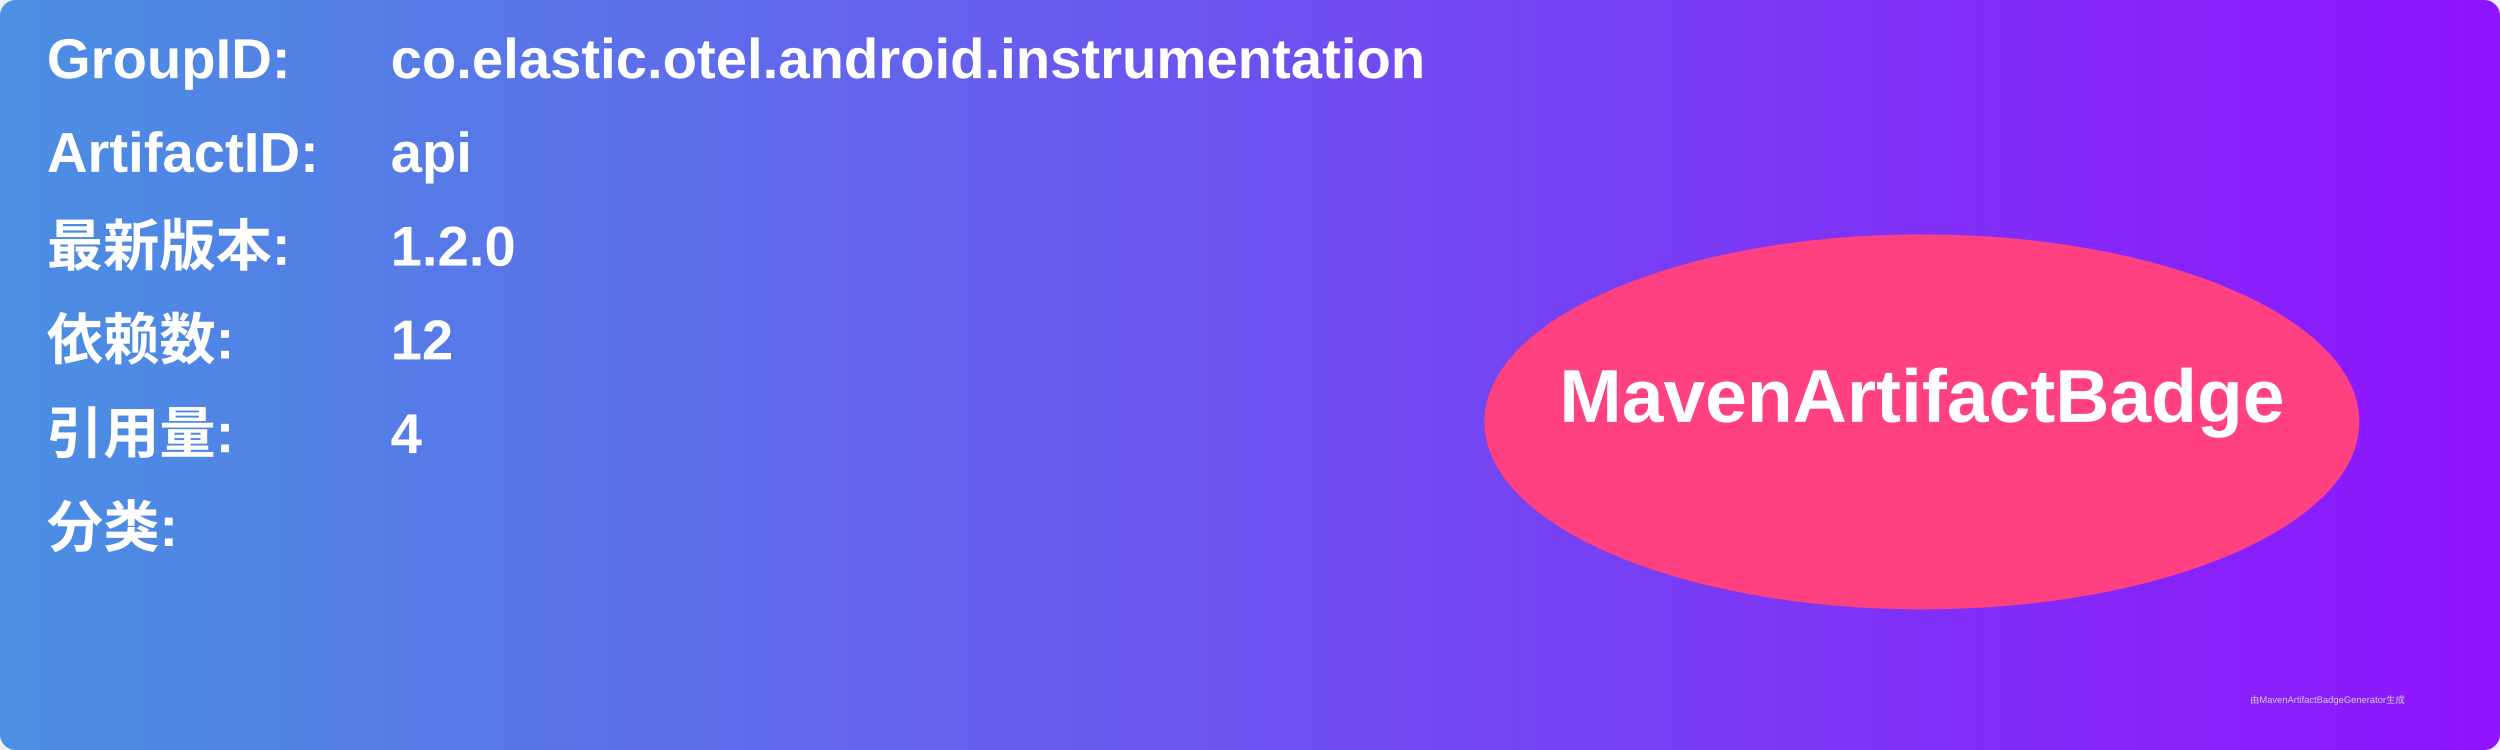
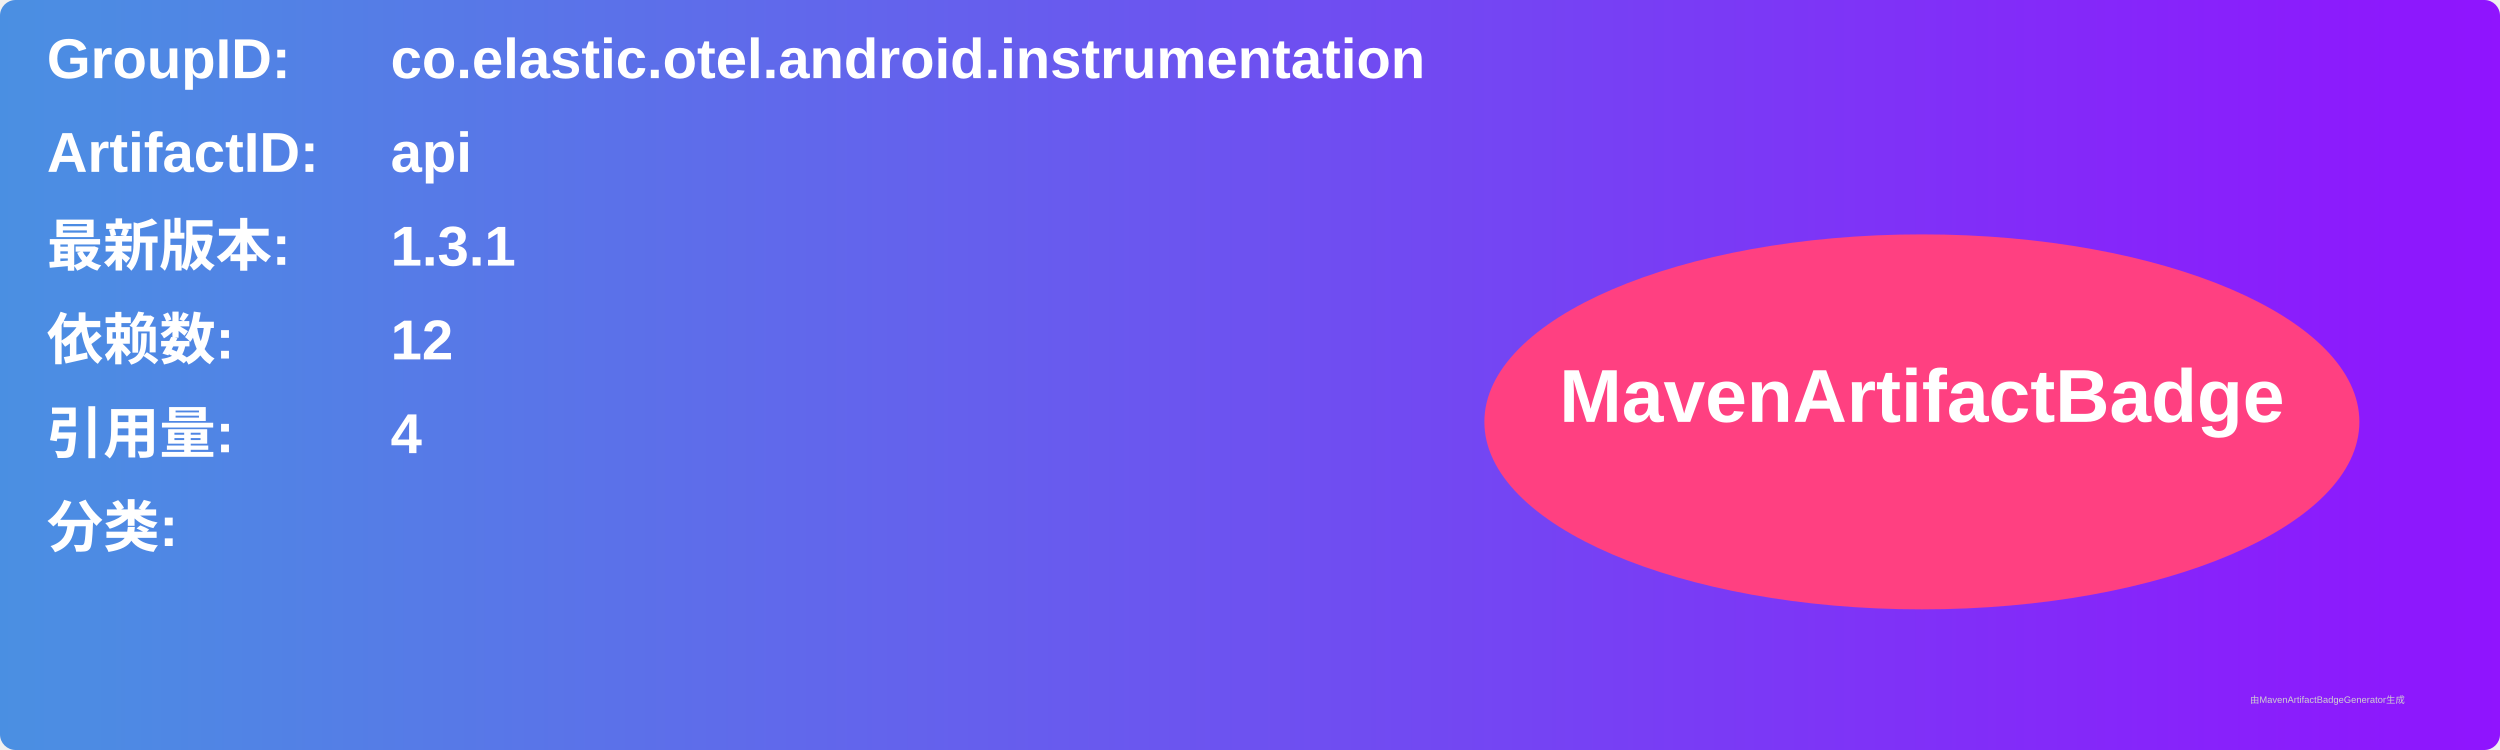
<svg xmlns="http://www.w3.org/2000/svg" width="800" height="240" viewBox="0 0 800 240">
  <linearGradient id="grad" x1="0%" y1="0%" x2="100%" y2="0%">
    <stop offset="0%" stop-color="#4a90e2" />
    <stop offset="100%" stop-color="#9013fe" />
  </linearGradient>
  <rect width="100%" height="100%" rx="5" ry="5" fill="url(#grad)" />
  <g transform="translate(15, 15)">
    <text x="0" y="10" font-family="Arial" font-size="18" fill="white" font-weight="bold" width="260">GroupID:</text>
    <text x="110" y="10" font-family="Arial" font-size="18" fill="white" font-weight="bold" width="460">co.elastic.otel.android.instrumentation</text>
    <text x="0" y="40" font-family="Arial" font-size="18" fill="white" font-weight="bold" width="260">ArtifactID:</text>
    <text x="110" y="40" font-family="Arial" font-size="18" fill="white" font-weight="bold" width="460">api</text>
    <text x="0" y="70" font-family="Arial" font-size="18" fill="white" font-weight="bold">最新版本:</text>
    <text x="110" y="70" font-family="Arial" font-size="18" fill="white" font-weight="bold">
-       <tspan font-weight="bold">1.2.0</tspan>
+       <tspan font-weight="bold">1.3.1</tspan>
    </text>
    <text x="0" y="100" font-family="Arial" font-size="18" fill="white" font-weight="bold">依赖数: </text>
    <text x="110" y="100" font-family="Arial" font-size="18" fill="white">
      <tspan font-weight="bold">12</tspan>
    </text>
    <text x="0" y="130" font-family="Arial" font-size="18" fill="white" font-weight="bold">引用量: </text>
    <text x="110" y="130" font-family="Arial" font-size="18" fill="white">
      <tspan font-weight="bold">4</tspan>
    </text>
    <text x="0" y="160" font-family="Arial" font-size="18" fill="white" font-weight="bold">分类:</text>
    <text x="10" y="190" font-family="Arial" font-size="10" fill="white">
      <tspan font-weight="bold" />
    </text>
    <ellipse cx="600" cy="120" rx="140" ry="60" fill="#ff4081" />
    <text x="600" y="120" text-anchor="middle" font-family="Arial" font-size="24" fill="white" font-weight="bold">MavenArtifactBadge</text>
  </g>
  <text x="720" y="225" font-family="Arial" font-size="3" fill="#d0d0d0">由MavenArtifactBadgeGenerator生成</text>
</svg>
